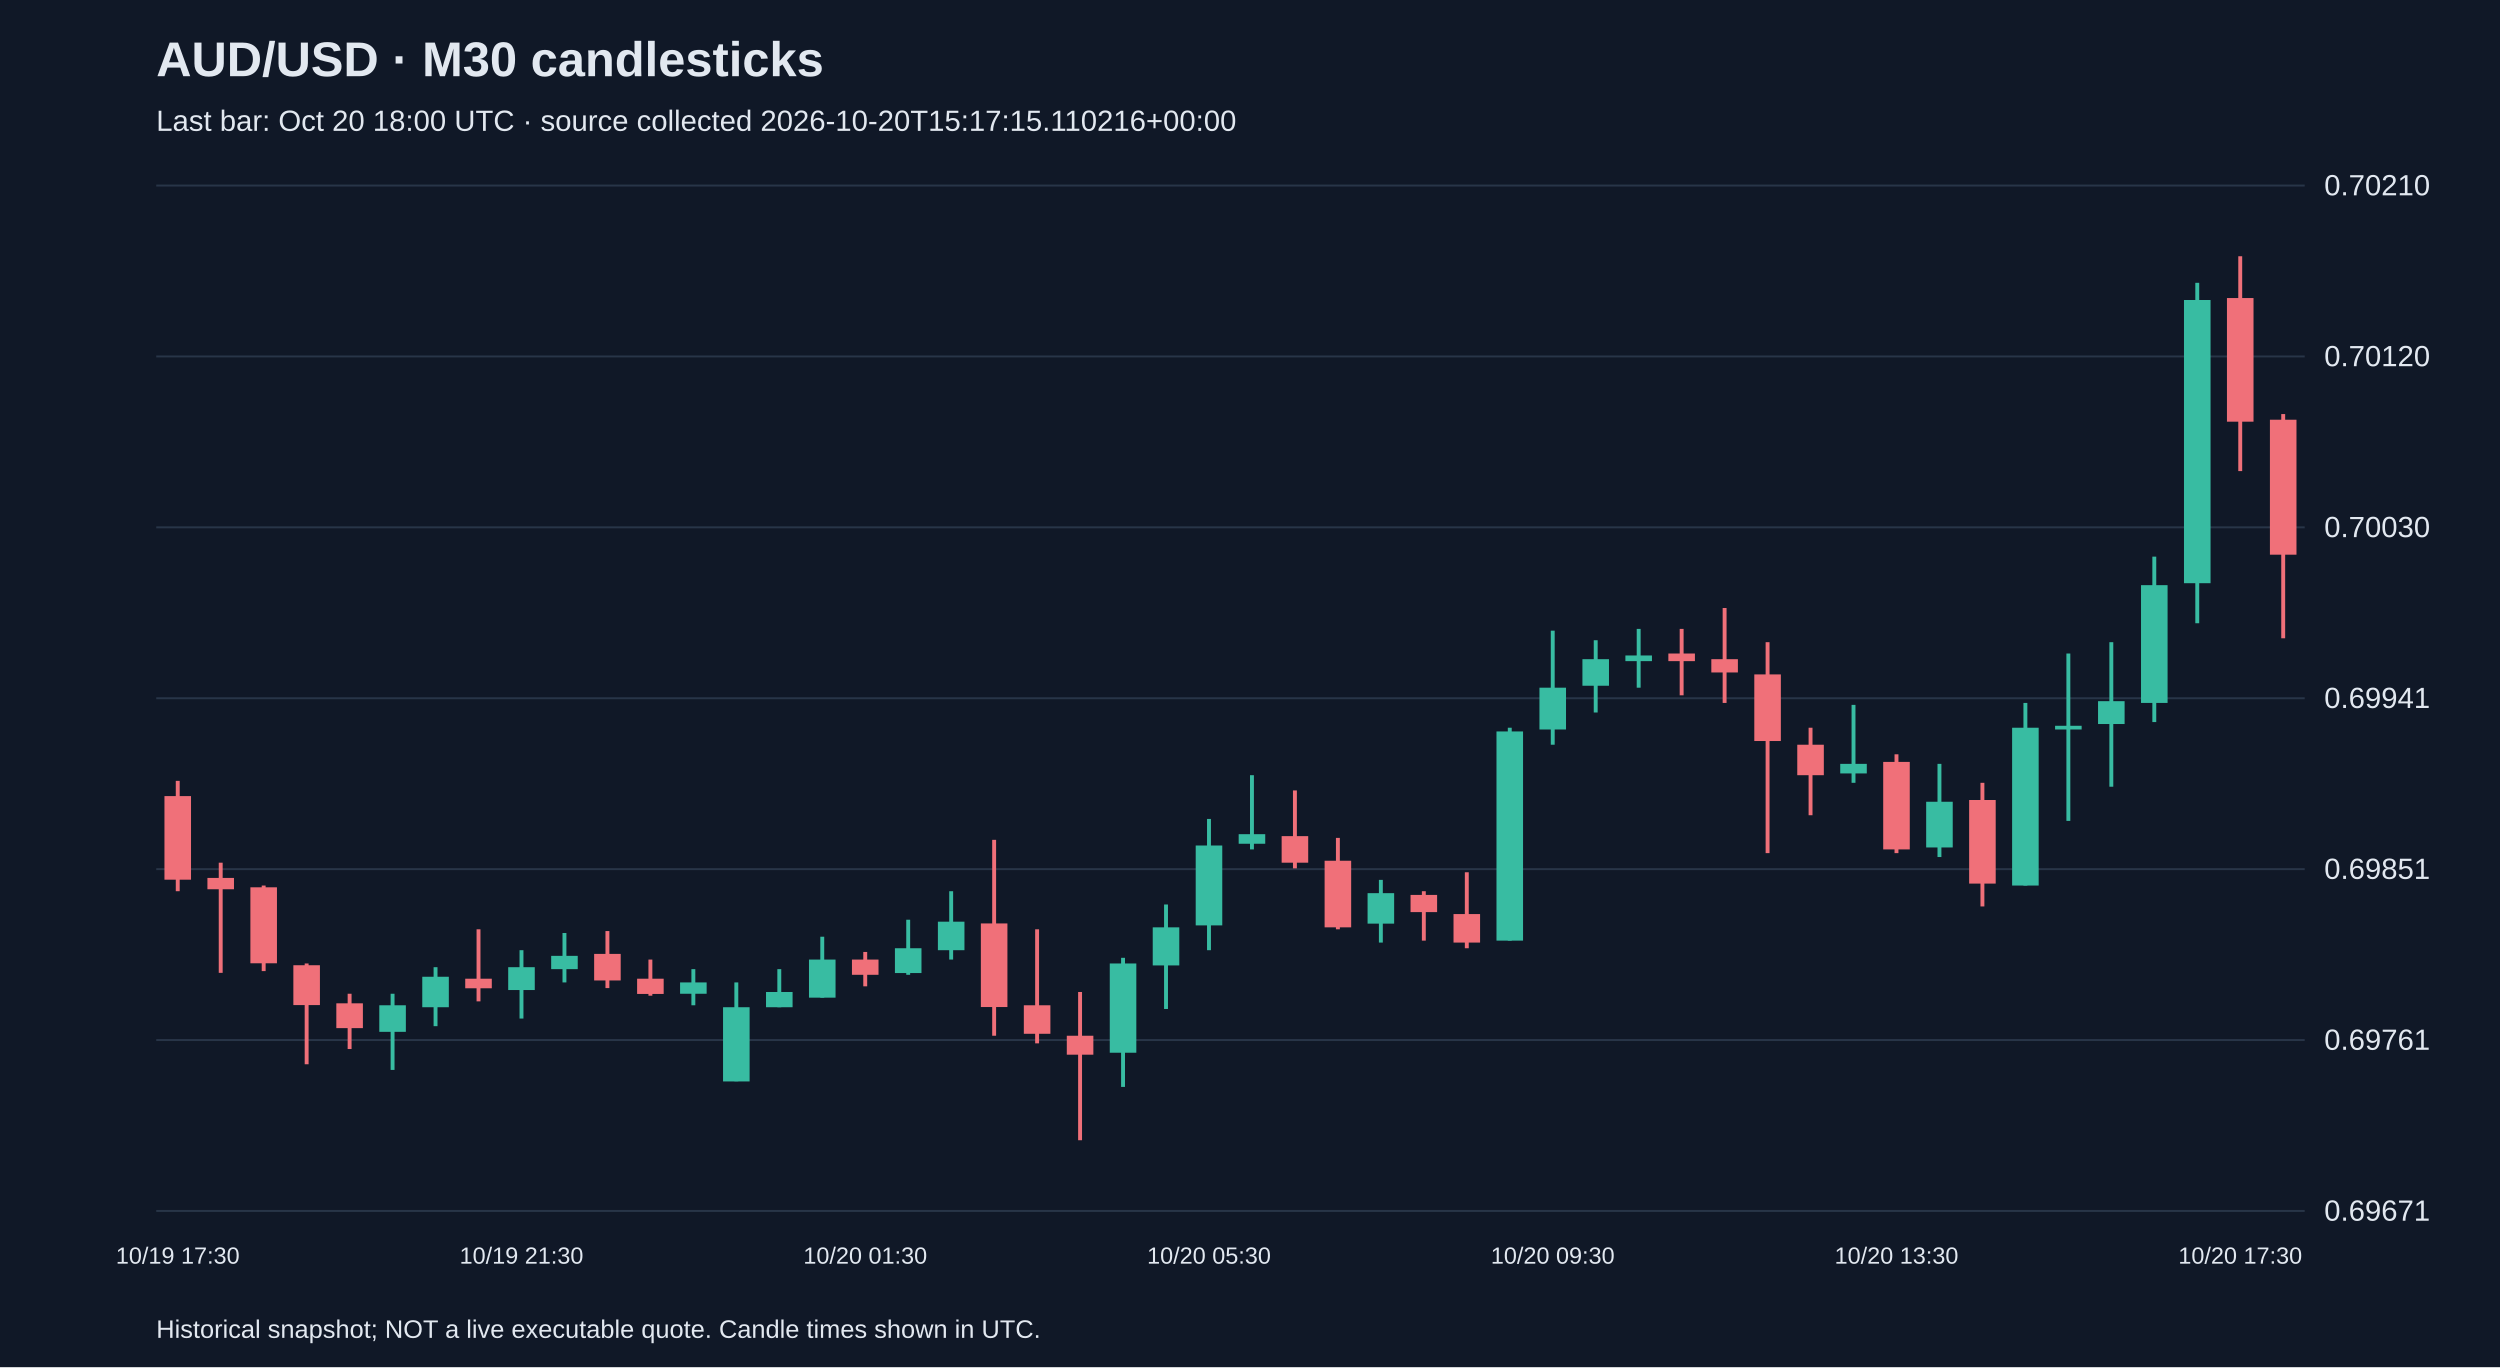
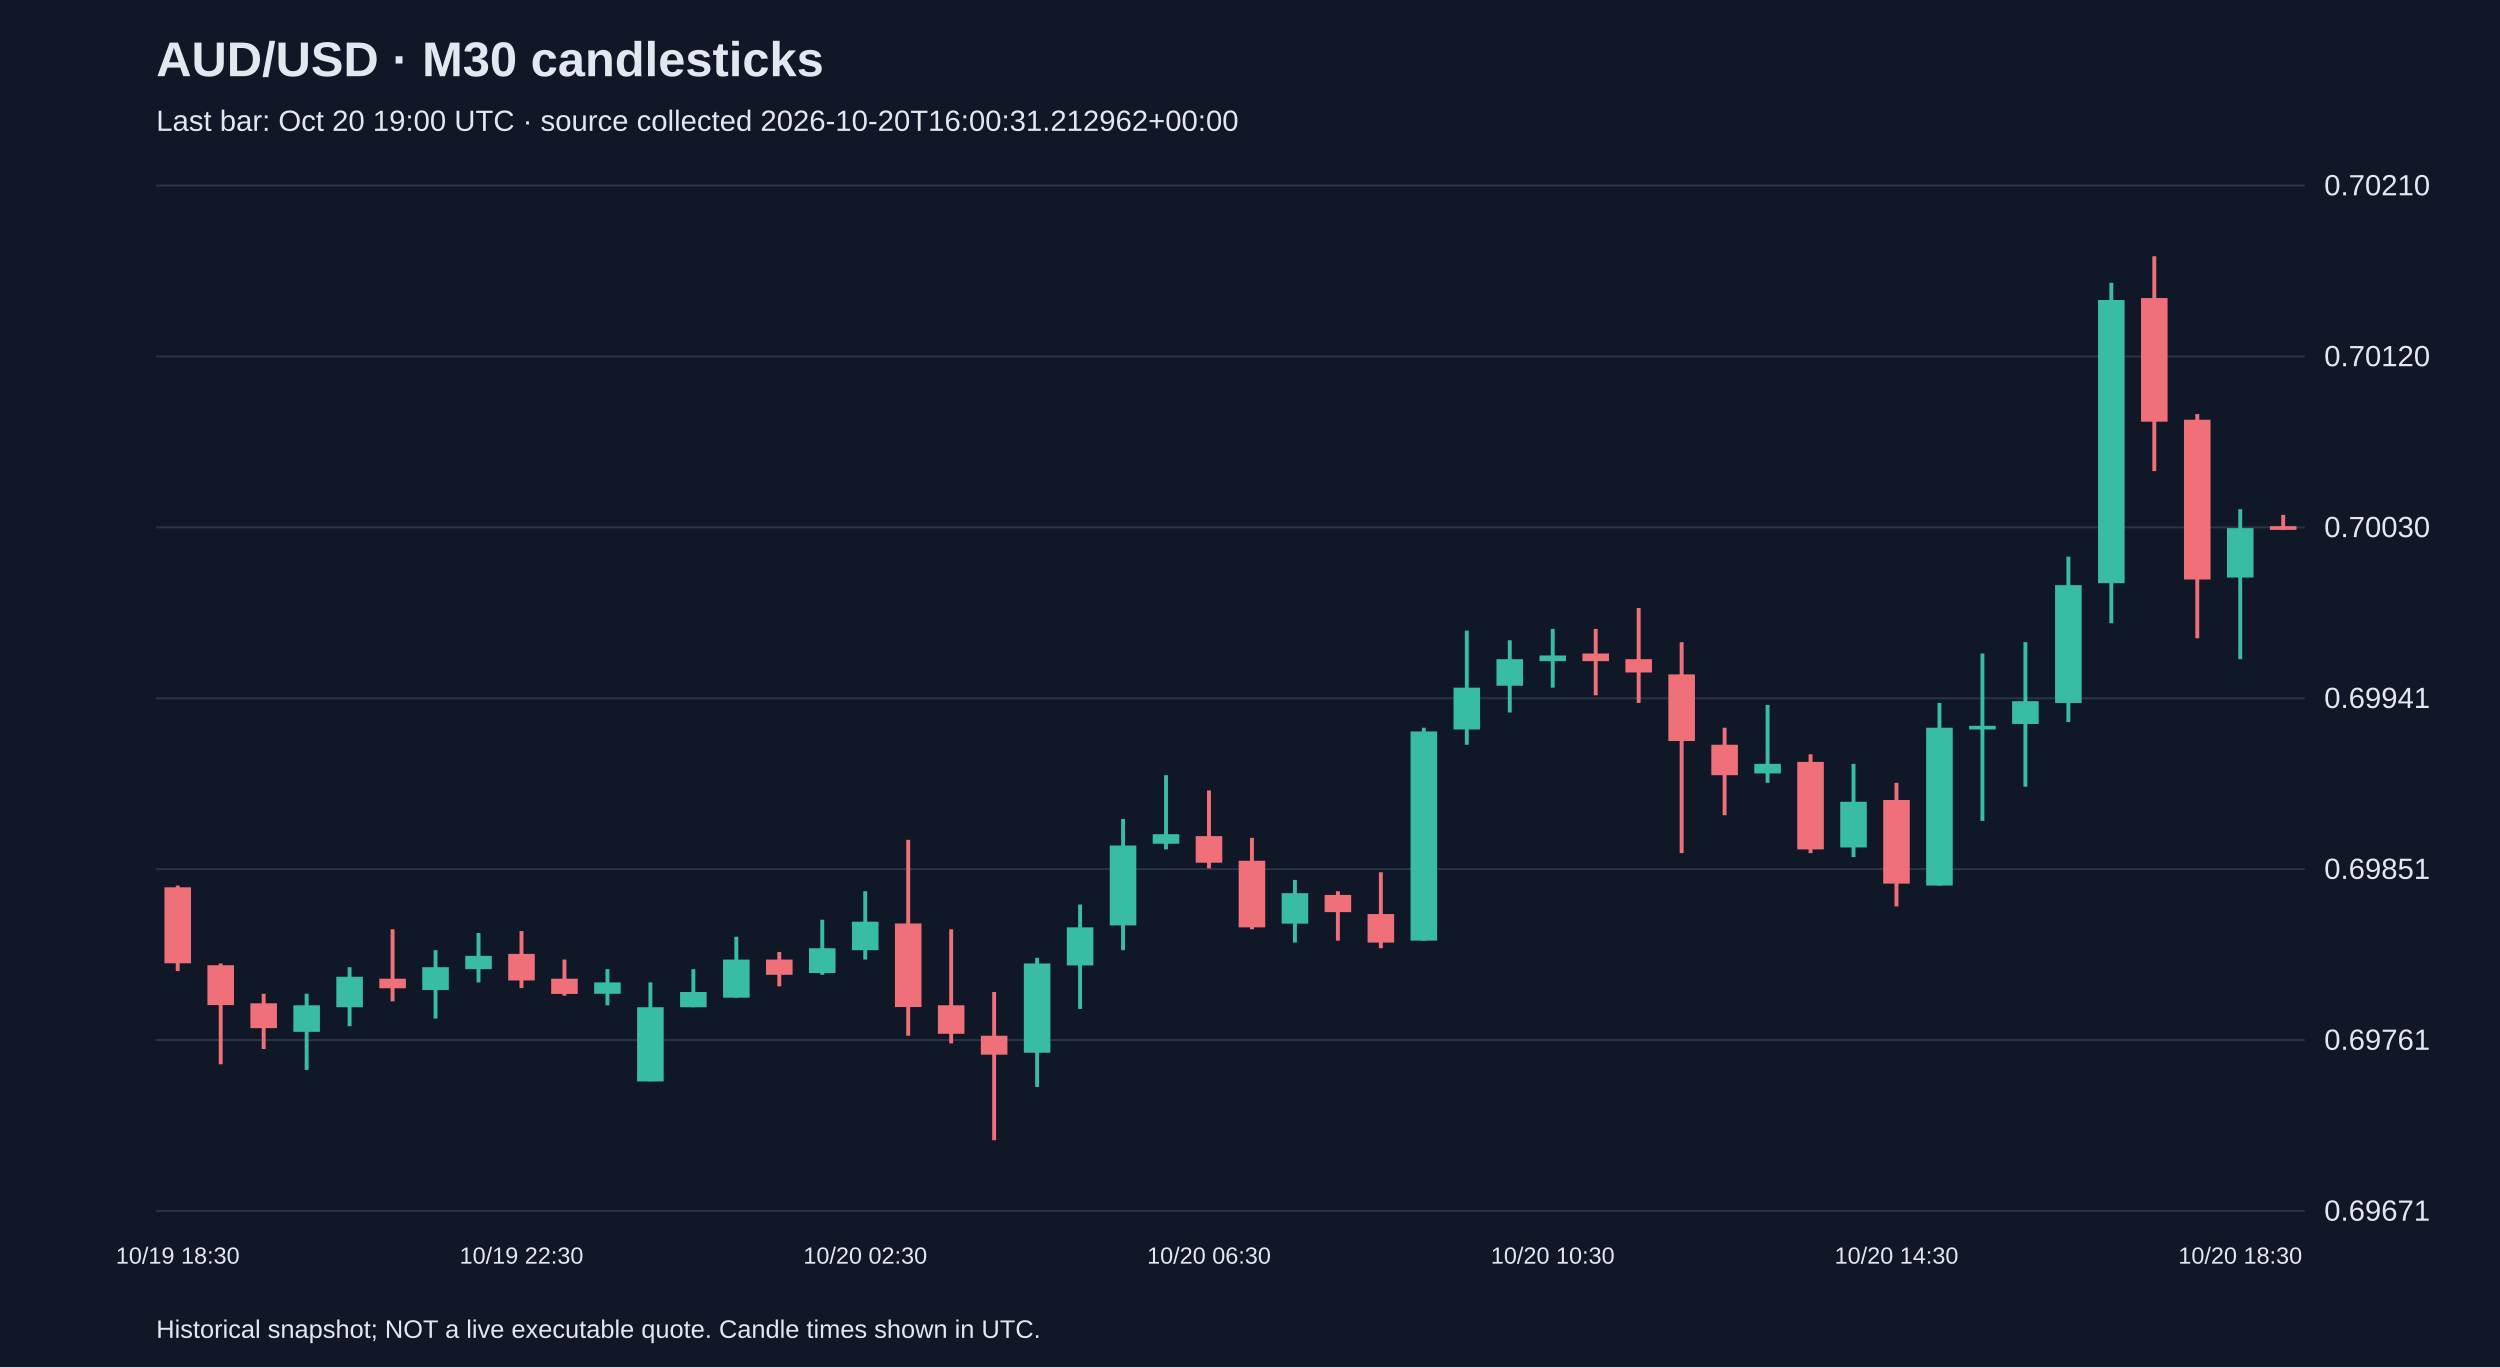
<svg xmlns="http://www.w3.org/2000/svg" viewBox="0 0 1280 700">
  <rect width="100%" height="100%" fill="#101827" />
  <style>text{font-family:Arial,sans-serif;fill:#e2e8f0}</style>
  <text x="80" y="39" font-size="25" font-weight="bold">AUD/USD · M30 candlesticks</text>
-   <text x="80" y="67" font-size="15" fill="#a6b1c5">Last bar: Oct 20 18:00 UTC · source collected 2026-10-20T15:17:15.110216+00:00</text>
+   <text x="80" y="67" font-size="15" fill="#a6b1c5">Last bar: Oct 20 19:00 UTC · source collected 2026-10-20T16:00:31.212962+00:00</text>
  <line x1="80" y1="620.0" x2="1180" y2="620.0" stroke="#283548" />
  <text x="1190" y="625.0" font-size="15">0.69671</text>
  <line x1="80" y1="532.5" x2="1180" y2="532.5" stroke="#283548" />
  <text x="1190" y="537.5" font-size="15">0.69761</text>
  <line x1="80" y1="445.0" x2="1180" y2="445.0" stroke="#283548" />
  <text x="1190" y="450.0" font-size="15">0.69851</text>
  <line x1="80" y1="357.5" x2="1180" y2="357.5" stroke="#283548" />
  <text x="1190" y="362.5" font-size="15">0.69941</text>
  <line x1="80" y1="270.0" x2="1180" y2="270.0" stroke="#283548" />
  <text x="1190" y="275.0" font-size="15">0.70030</text>
  <line x1="80" y1="182.5" x2="1180" y2="182.5" stroke="#283548" />
  <text x="1190" y="187.5" font-size="15">0.70120</text>
  <line x1="80" y1="95.0" x2="1180" y2="95.0" stroke="#283548" />
  <text x="1190" y="100.0" font-size="15">0.70210</text>
-   <line x1="91.0" y1="399.8" x2="91.0" y2="456.3" stroke="#f07079" stroke-width="2" />
-   <rect x="84.2" y="407.6" width="13.6" height="42.8" fill="#f07079" />
-   <text x="91.0" y="647" text-anchor="middle" font-size="12">10/19 17:30</text>
-   <line x1="113.0" y1="441.7" x2="113.0" y2="498.1" stroke="#f07079" stroke-width="2" />
-   <rect x="106.2" y="449.5" width="13.6" height="5.8" fill="#f07079" />
-   <line x1="135.0" y1="453.4" x2="135.0" y2="497.2" stroke="#f07079" stroke-width="2" />
-   <rect x="128.2" y="454.3" width="13.6" height="38.9" fill="#f07079" />
-   <line x1="157.0" y1="493.3" x2="157.0" y2="544.9" stroke="#f07079" stroke-width="2" />
-   <rect x="150.2" y="494.2" width="13.6" height="20.4" fill="#f07079" />
-   <line x1="179.0" y1="508.8" x2="179.0" y2="537.1" stroke="#f07079" stroke-width="2" />
-   <rect x="172.2" y="513.7" width="13.6" height="12.7" fill="#f07079" />
-   <line x1="201.0" y1="508.8" x2="201.0" y2="547.8" stroke="#38bca2" stroke-width="2" />
-   <rect x="194.2" y="514.7" width="13.6" height="13.6" fill="#38bca2" />
-   <line x1="223.0" y1="495.2" x2="223.0" y2="525.4" stroke="#38bca2" stroke-width="2" />
-   <rect x="216.2" y="500.1" width="13.6" height="15.6" fill="#38bca2" />
-   <line x1="245.0" y1="475.8" x2="245.0" y2="512.7" stroke="#f07079" stroke-width="2" />
-   <rect x="238.2" y="501.1" width="13.6" height="4.9" fill="#f07079" />
-   <line x1="267.0" y1="486.5" x2="267.0" y2="521.5" stroke="#38bca2" stroke-width="2" />
-   <rect x="260.2" y="495.2" width="13.6" height="11.7" fill="#38bca2" />
-   <text x="267.0" y="647" text-anchor="middle" font-size="12">10/19 21:30</text>
-   <line x1="289.0" y1="477.7" x2="289.0" y2="503.0" stroke="#38bca2" stroke-width="2" />
-   <rect x="282.2" y="489.4" width="13.6" height="6.8" fill="#38bca2" />
-   <line x1="311.0" y1="476.7" x2="311.0" y2="505.9" stroke="#f07079" stroke-width="2" />
-   <rect x="304.2" y="488.4" width="13.6" height="13.6" fill="#f07079" />
-   <line x1="333.0" y1="491.3" x2="333.0" y2="509.8" stroke="#f07079" stroke-width="2" />
-   <rect x="326.2" y="501.1" width="13.6" height="7.8" fill="#f07079" />
-   <line x1="355.0" y1="496.2" x2="355.0" y2="514.7" stroke="#38bca2" stroke-width="2" />
-   <rect x="348.2" y="503.0" width="13.6" height="5.8" fill="#38bca2" />
-   <line x1="377.0" y1="503.0" x2="377.0" y2="553.6" stroke="#38bca2" stroke-width="2" />
-   <rect x="370.2" y="515.7" width="13.6" height="38.0" fill="#38bca2" />
-   <line x1="399.0" y1="496.2" x2="399.0" y2="515.7" stroke="#38bca2" stroke-width="2" />
-   <rect x="392.2" y="507.9" width="13.6" height="7.8" fill="#38bca2" />
-   <line x1="421.0" y1="479.6" x2="421.0" y2="510.8" stroke="#38bca2" stroke-width="2" />
-   <rect x="414.2" y="491.3" width="13.6" height="19.5" fill="#38bca2" />
-   <line x1="443.0" y1="487.4" x2="443.0" y2="505.0" stroke="#f07079" stroke-width="2" />
-   <rect x="436.2" y="491.3" width="13.6" height="7.8" fill="#f07079" />
-   <text x="443.0" y="647" text-anchor="middle" font-size="12">10/20 01:30</text>
-   <line x1="465.0" y1="470.9" x2="465.0" y2="499.1" stroke="#38bca2" stroke-width="2" />
-   <rect x="458.2" y="485.5" width="13.6" height="12.7" fill="#38bca2" />
-   <line x1="487.0" y1="456.3" x2="487.0" y2="491.3" stroke="#38bca2" stroke-width="2" />
-   <rect x="480.2" y="471.9" width="13.6" height="14.6" fill="#38bca2" />
-   <line x1="509.0" y1="430.0" x2="509.0" y2="530.3" stroke="#f07079" stroke-width="2" />
-   <rect x="502.2" y="472.8" width="13.6" height="42.8" fill="#f07079" />
-   <line x1="531.0" y1="475.8" x2="531.0" y2="534.2" stroke="#f07079" stroke-width="2" />
-   <rect x="524.2" y="514.7" width="13.6" height="14.6" fill="#f07079" />
-   <line x1="553.0" y1="507.9" x2="553.0" y2="583.8" stroke="#f07079" stroke-width="2" />
-   <rect x="546.2" y="530.3" width="13.6" height="9.7" fill="#f07079" />
-   <line x1="575.0" y1="490.4" x2="575.0" y2="556.5" stroke="#38bca2" stroke-width="2" />
-   <rect x="568.2" y="493.3" width="13.6" height="45.7" fill="#38bca2" />
-   <line x1="597.0" y1="463.1" x2="597.0" y2="516.6" stroke="#38bca2" stroke-width="2" />
-   <rect x="590.2" y="474.8" width="13.6" height="19.5" fill="#38bca2" />
-   <line x1="619.0" y1="419.3" x2="619.0" y2="486.5" stroke="#38bca2" stroke-width="2" />
-   <rect x="612.2" y="432.9" width="13.6" height="40.9" fill="#38bca2" />
-   <text x="619.0" y="647" text-anchor="middle" font-size="12">10/20 05:30</text>
-   <line x1="641.0" y1="396.9" x2="641.0" y2="434.9" stroke="#38bca2" stroke-width="2" />
-   <rect x="634.2" y="427.1" width="13.6" height="4.9" fill="#38bca2" />
-   <line x1="663.0" y1="404.7" x2="663.0" y2="444.6" stroke="#f07079" stroke-width="2" />
-   <rect x="656.2" y="428.1" width="13.6" height="13.6" fill="#f07079" />
-   <line x1="685.0" y1="429.0" x2="685.0" y2="475.8" stroke="#f07079" stroke-width="2" />
-   <rect x="678.2" y="440.7" width="13.6" height="34.1" fill="#f07079" />
-   <line x1="707.0" y1="450.5" x2="707.0" y2="482.6" stroke="#38bca2" stroke-width="2" />
-   <rect x="700.2" y="457.3" width="13.6" height="15.6" fill="#38bca2" />
-   <line x1="729.0" y1="456.3" x2="729.0" y2="481.6" stroke="#f07079" stroke-width="2" />
-   <rect x="722.2" y="458.2" width="13.6" height="8.8" fill="#f07079" />
-   <line x1="751.0" y1="446.6" x2="751.0" y2="485.5" stroke="#f07079" stroke-width="2" />
-   <rect x="744.2" y="468.0" width="13.6" height="14.6" fill="#f07079" />
-   <line x1="773.0" y1="372.6" x2="773.0" y2="481.6" stroke="#38bca2" stroke-width="2" />
-   <rect x="766.2" y="374.5" width="13.6" height="107.1" fill="#38bca2" />
-   <line x1="795.0" y1="322.9" x2="795.0" y2="381.3" stroke="#38bca2" stroke-width="2" />
-   <rect x="788.2" y="352.1" width="13.6" height="21.4" fill="#38bca2" />
-   <text x="795.0" y="647" text-anchor="middle" font-size="12">10/20 09:30</text>
-   <line x1="817.0" y1="327.8" x2="817.0" y2="364.8" stroke="#38bca2" stroke-width="2" />
-   <rect x="810.2" y="337.5" width="13.6" height="13.6" fill="#38bca2" />
-   <line x1="839.0" y1="322.0" x2="839.0" y2="352.1" stroke="#38bca2" stroke-width="2" />
-   <rect x="832.2" y="335.6" width="13.6" height="2.9" fill="#38bca2" />
-   <line x1="861.0" y1="322.0" x2="861.0" y2="356.0" stroke="#f07079" stroke-width="2" />
-   <rect x="854.2" y="334.6" width="13.6" height="3.9" fill="#f07079" />
-   <line x1="883.0" y1="311.3" x2="883.0" y2="359.9" stroke="#f07079" stroke-width="2" />
-   <rect x="876.2" y="337.5" width="13.6" height="6.8" fill="#f07079" />
-   <line x1="905.0" y1="328.8" x2="905.0" y2="436.8" stroke="#f07079" stroke-width="2" />
-   <rect x="898.2" y="345.3" width="13.6" height="34.1" fill="#f07079" />
-   <line x1="927.0" y1="372.6" x2="927.0" y2="417.4" stroke="#f07079" stroke-width="2" />
-   <rect x="920.2" y="381.3" width="13.6" height="15.6" fill="#f07079" />
-   <line x1="949.0" y1="360.9" x2="949.0" y2="400.8" stroke="#38bca2" stroke-width="2" />
-   <rect x="942.2" y="391.1" width="13.6" height="4.9" fill="#38bca2" />
-   <line x1="971.0" y1="386.2" x2="971.0" y2="436.8" stroke="#f07079" stroke-width="2" />
-   <rect x="964.2" y="390.1" width="13.6" height="44.8" fill="#f07079" />
-   <text x="971.0" y="647" text-anchor="middle" font-size="12">10/20 13:30</text>
-   <line x1="993.0" y1="391.1" x2="993.0" y2="438.8" stroke="#38bca2" stroke-width="2" />
-   <rect x="986.2" y="410.5" width="13.6" height="23.4" fill="#38bca2" />
-   <line x1="1015.0" y1="400.8" x2="1015.0" y2="464.1" stroke="#f07079" stroke-width="2" />
-   <rect x="1008.2" y="409.6" width="13.6" height="42.8" fill="#f07079" />
-   <line x1="1037.0" y1="359.9" x2="1037.0" y2="453.4" stroke="#38bca2" stroke-width="2" />
-   <rect x="1030.2" y="372.6" width="13.6" height="80.8" fill="#38bca2" />
-   <line x1="1059.0" y1="334.6" x2="1059.0" y2="420.3" stroke="#38bca2" stroke-width="2" />
-   <rect x="1052.2" y="371.6" width="13.6" height="1.9" fill="#38bca2" />
-   <line x1="1081.0" y1="328.8" x2="1081.0" y2="402.8" stroke="#38bca2" stroke-width="2" />
-   <rect x="1074.2" y="359.0" width="13.6" height="11.7" fill="#38bca2" />
-   <line x1="1103.0" y1="285.0" x2="1103.0" y2="369.7" stroke="#38bca2" stroke-width="2" />
-   <rect x="1096.2" y="299.6" width="13.6" height="60.3" fill="#38bca2" />
-   <line x1="1125.0" y1="144.8" x2="1125.0" y2="319.1" stroke="#38bca2" stroke-width="2" />
-   <rect x="1118.2" y="153.6" width="13.6" height="145.0" fill="#38bca2" />
-   <line x1="1147.0" y1="131.2" x2="1147.0" y2="241.2" stroke="#f07079" stroke-width="2" />
-   <rect x="1140.2" y="152.6" width="13.6" height="63.3" fill="#f07079" />
-   <text x="1147.0" y="647" text-anchor="middle" font-size="12">10/20 17:30</text>
-   <line x1="1169.0" y1="212.0" x2="1169.0" y2="326.8" stroke="#f07079" stroke-width="2" />
-   <rect x="1162.2" y="214.9" width="13.6" height="69.1" fill="#f07079" />
+   <line x1="91.0" y1="453.4" x2="91.0" y2="497.2" stroke="#f07079" stroke-width="2" />
+   <rect x="84.2" y="454.3" width="13.6" height="38.9" fill="#f07079" />
+   <text x="91.0" y="647" text-anchor="middle" font-size="12">10/19 18:30</text>
+   <line x1="113.0" y1="493.3" x2="113.0" y2="544.9" stroke="#f07079" stroke-width="2" />
+   <rect x="106.2" y="494.2" width="13.6" height="20.4" fill="#f07079" />
+   <line x1="135.0" y1="508.8" x2="135.0" y2="537.1" stroke="#f07079" stroke-width="2" />
+   <rect x="128.2" y="513.7" width="13.6" height="12.7" fill="#f07079" />
+   <line x1="157.0" y1="508.8" x2="157.0" y2="547.8" stroke="#38bca2" stroke-width="2" />
+   <rect x="150.2" y="514.7" width="13.6" height="13.6" fill="#38bca2" />
+   <line x1="179.0" y1="495.2" x2="179.0" y2="525.4" stroke="#38bca2" stroke-width="2" />
+   <rect x="172.2" y="500.1" width="13.6" height="15.6" fill="#38bca2" />
+   <line x1="201.0" y1="475.8" x2="201.0" y2="512.7" stroke="#f07079" stroke-width="2" />
+   <rect x="194.2" y="501.1" width="13.6" height="4.9" fill="#f07079" />
+   <line x1="223.0" y1="486.5" x2="223.0" y2="521.5" stroke="#38bca2" stroke-width="2" />
+   <rect x="216.2" y="495.2" width="13.6" height="11.7" fill="#38bca2" />
+   <line x1="245.0" y1="477.7" x2="245.0" y2="503.0" stroke="#38bca2" stroke-width="2" />
+   <rect x="238.2" y="489.4" width="13.6" height="6.8" fill="#38bca2" />
+   <line x1="267.0" y1="476.7" x2="267.0" y2="505.9" stroke="#f07079" stroke-width="2" />
+   <rect x="260.2" y="488.4" width="13.6" height="13.6" fill="#f07079" />
+   <text x="267.0" y="647" text-anchor="middle" font-size="12">10/19 22:30</text>
+   <line x1="289.0" y1="491.3" x2="289.0" y2="509.8" stroke="#f07079" stroke-width="2" />
+   <rect x="282.2" y="501.1" width="13.6" height="7.8" fill="#f07079" />
+   <line x1="311.0" y1="496.2" x2="311.0" y2="514.7" stroke="#38bca2" stroke-width="2" />
+   <rect x="304.2" y="503.0" width="13.6" height="5.8" fill="#38bca2" />
+   <line x1="333.0" y1="503.0" x2="333.0" y2="553.6" stroke="#38bca2" stroke-width="2" />
+   <rect x="326.2" y="515.7" width="13.6" height="38.0" fill="#38bca2" />
+   <line x1="355.0" y1="496.2" x2="355.0" y2="515.7" stroke="#38bca2" stroke-width="2" />
+   <rect x="348.2" y="507.9" width="13.6" height="7.8" fill="#38bca2" />
+   <line x1="377.0" y1="479.6" x2="377.0" y2="510.8" stroke="#38bca2" stroke-width="2" />
+   <rect x="370.2" y="491.3" width="13.6" height="19.5" fill="#38bca2" />
+   <line x1="399.0" y1="487.4" x2="399.0" y2="505.0" stroke="#f07079" stroke-width="2" />
+   <rect x="392.2" y="491.3" width="13.6" height="7.8" fill="#f07079" />
+   <line x1="421.0" y1="470.9" x2="421.0" y2="499.1" stroke="#38bca2" stroke-width="2" />
+   <rect x="414.2" y="485.5" width="13.6" height="12.7" fill="#38bca2" />
+   <line x1="443.0" y1="456.3" x2="443.0" y2="491.3" stroke="#38bca2" stroke-width="2" />
+   <rect x="436.2" y="471.9" width="13.6" height="14.6" fill="#38bca2" />
+   <text x="443.0" y="647" text-anchor="middle" font-size="12">10/20 02:30</text>
+   <line x1="465.0" y1="430.0" x2="465.0" y2="530.3" stroke="#f07079" stroke-width="2" />
+   <rect x="458.2" y="472.8" width="13.6" height="42.8" fill="#f07079" />
+   <line x1="487.0" y1="475.8" x2="487.0" y2="534.2" stroke="#f07079" stroke-width="2" />
+   <rect x="480.2" y="514.7" width="13.6" height="14.6" fill="#f07079" />
+   <line x1="509.0" y1="507.9" x2="509.0" y2="583.8" stroke="#f07079" stroke-width="2" />
+   <rect x="502.2" y="530.3" width="13.6" height="9.7" fill="#f07079" />
+   <line x1="531.0" y1="490.4" x2="531.0" y2="556.5" stroke="#38bca2" stroke-width="2" />
+   <rect x="524.2" y="493.3" width="13.6" height="45.7" fill="#38bca2" />
+   <line x1="553.0" y1="463.1" x2="553.0" y2="516.6" stroke="#38bca2" stroke-width="2" />
+   <rect x="546.2" y="474.8" width="13.6" height="19.5" fill="#38bca2" />
+   <line x1="575.0" y1="419.3" x2="575.0" y2="486.5" stroke="#38bca2" stroke-width="2" />
+   <rect x="568.2" y="432.9" width="13.6" height="40.9" fill="#38bca2" />
+   <line x1="597.0" y1="396.9" x2="597.0" y2="434.9" stroke="#38bca2" stroke-width="2" />
+   <rect x="590.2" y="427.1" width="13.6" height="4.9" fill="#38bca2" />
+   <line x1="619.0" y1="404.7" x2="619.0" y2="444.6" stroke="#f07079" stroke-width="2" />
+   <rect x="612.2" y="428.1" width="13.6" height="13.6" fill="#f07079" />
+   <text x="619.0" y="647" text-anchor="middle" font-size="12">10/20 06:30</text>
+   <line x1="641.0" y1="429.0" x2="641.0" y2="475.8" stroke="#f07079" stroke-width="2" />
+   <rect x="634.2" y="440.7" width="13.6" height="34.1" fill="#f07079" />
+   <line x1="663.0" y1="450.5" x2="663.0" y2="482.6" stroke="#38bca2" stroke-width="2" />
+   <rect x="656.2" y="457.3" width="13.6" height="15.6" fill="#38bca2" />
+   <line x1="685.0" y1="456.3" x2="685.0" y2="481.6" stroke="#f07079" stroke-width="2" />
+   <rect x="678.2" y="458.2" width="13.6" height="8.8" fill="#f07079" />
+   <line x1="707.0" y1="446.6" x2="707.0" y2="485.5" stroke="#f07079" stroke-width="2" />
+   <rect x="700.2" y="468.0" width="13.6" height="14.6" fill="#f07079" />
+   <line x1="729.0" y1="372.6" x2="729.0" y2="481.6" stroke="#38bca2" stroke-width="2" />
+   <rect x="722.2" y="374.5" width="13.6" height="107.1" fill="#38bca2" />
+   <line x1="751.0" y1="322.9" x2="751.0" y2="381.3" stroke="#38bca2" stroke-width="2" />
+   <rect x="744.2" y="352.1" width="13.6" height="21.4" fill="#38bca2" />
+   <line x1="773.0" y1="327.8" x2="773.0" y2="364.8" stroke="#38bca2" stroke-width="2" />
+   <rect x="766.2" y="337.5" width="13.6" height="13.6" fill="#38bca2" />
+   <line x1="795.0" y1="322.0" x2="795.0" y2="352.1" stroke="#38bca2" stroke-width="2" />
+   <rect x="788.2" y="335.6" width="13.6" height="2.9" fill="#38bca2" />
+   <text x="795.0" y="647" text-anchor="middle" font-size="12">10/20 10:30</text>
+   <line x1="817.0" y1="322.0" x2="817.0" y2="356.0" stroke="#f07079" stroke-width="2" />
+   <rect x="810.2" y="334.6" width="13.6" height="3.9" fill="#f07079" />
+   <line x1="839.0" y1="311.3" x2="839.0" y2="359.9" stroke="#f07079" stroke-width="2" />
+   <rect x="832.2" y="337.5" width="13.6" height="6.8" fill="#f07079" />
+   <line x1="861.0" y1="328.8" x2="861.0" y2="436.8" stroke="#f07079" stroke-width="2" />
+   <rect x="854.2" y="345.3" width="13.6" height="34.1" fill="#f07079" />
+   <line x1="883.0" y1="372.6" x2="883.0" y2="417.4" stroke="#f07079" stroke-width="2" />
+   <rect x="876.2" y="381.3" width="13.6" height="15.6" fill="#f07079" />
+   <line x1="905.0" y1="360.9" x2="905.0" y2="400.8" stroke="#38bca2" stroke-width="2" />
+   <rect x="898.2" y="391.1" width="13.6" height="4.9" fill="#38bca2" />
+   <line x1="927.0" y1="386.2" x2="927.0" y2="436.8" stroke="#f07079" stroke-width="2" />
+   <rect x="920.2" y="390.1" width="13.6" height="44.8" fill="#f07079" />
+   <line x1="949.0" y1="391.1" x2="949.0" y2="438.8" stroke="#38bca2" stroke-width="2" />
+   <rect x="942.2" y="410.5" width="13.6" height="23.4" fill="#38bca2" />
+   <line x1="971.0" y1="400.8" x2="971.0" y2="464.1" stroke="#f07079" stroke-width="2" />
+   <rect x="964.2" y="409.6" width="13.6" height="42.8" fill="#f07079" />
+   <text x="971.0" y="647" text-anchor="middle" font-size="12">10/20 14:30</text>
+   <line x1="993.0" y1="359.9" x2="993.0" y2="453.4" stroke="#38bca2" stroke-width="2" />
+   <rect x="986.2" y="372.6" width="13.6" height="80.8" fill="#38bca2" />
+   <line x1="1015.0" y1="334.6" x2="1015.0" y2="420.3" stroke="#38bca2" stroke-width="2" />
+   <rect x="1008.2" y="371.6" width="13.6" height="1.9" fill="#38bca2" />
+   <line x1="1037.0" y1="328.8" x2="1037.0" y2="402.8" stroke="#38bca2" stroke-width="2" />
+   <rect x="1030.2" y="359.0" width="13.6" height="11.7" fill="#38bca2" />
+   <line x1="1059.0" y1="285.0" x2="1059.0" y2="369.7" stroke="#38bca2" stroke-width="2" />
+   <rect x="1052.2" y="299.6" width="13.6" height="60.3" fill="#38bca2" />
+   <line x1="1081.0" y1="144.8" x2="1081.0" y2="319.1" stroke="#38bca2" stroke-width="2" />
+   <rect x="1074.2" y="153.6" width="13.6" height="145.0" fill="#38bca2" />
+   <line x1="1103.0" y1="131.2" x2="1103.0" y2="241.2" stroke="#f07079" stroke-width="2" />
+   <rect x="1096.2" y="152.6" width="13.6" height="63.3" fill="#f07079" />
+   <line x1="1125.0" y1="212.0" x2="1125.0" y2="326.8" stroke="#f07079" stroke-width="2" />
+   <rect x="1118.2" y="214.9" width="13.6" height="81.8" fill="#f07079" />
+   <line x1="1147.0" y1="260.7" x2="1147.0" y2="337.5" stroke="#38bca2" stroke-width="2" />
+   <rect x="1140.2" y="270.4" width="13.6" height="25.3" fill="#38bca2" />
+   <text x="1147.0" y="647" text-anchor="middle" font-size="12">10/20 18:30</text>
+   <line x1="1169.0" y1="263.6" x2="1169.0" y2="271.4" stroke="#f07079" stroke-width="2" />
+   <rect x="1162.2" y="269.4" width="13.6" height="1.9" fill="#f07079" />
  <text x="80" y="685" font-size="13">Historical snapshot; NOT a live executable quote. Candle times shown in UTC.</text>
</svg>
